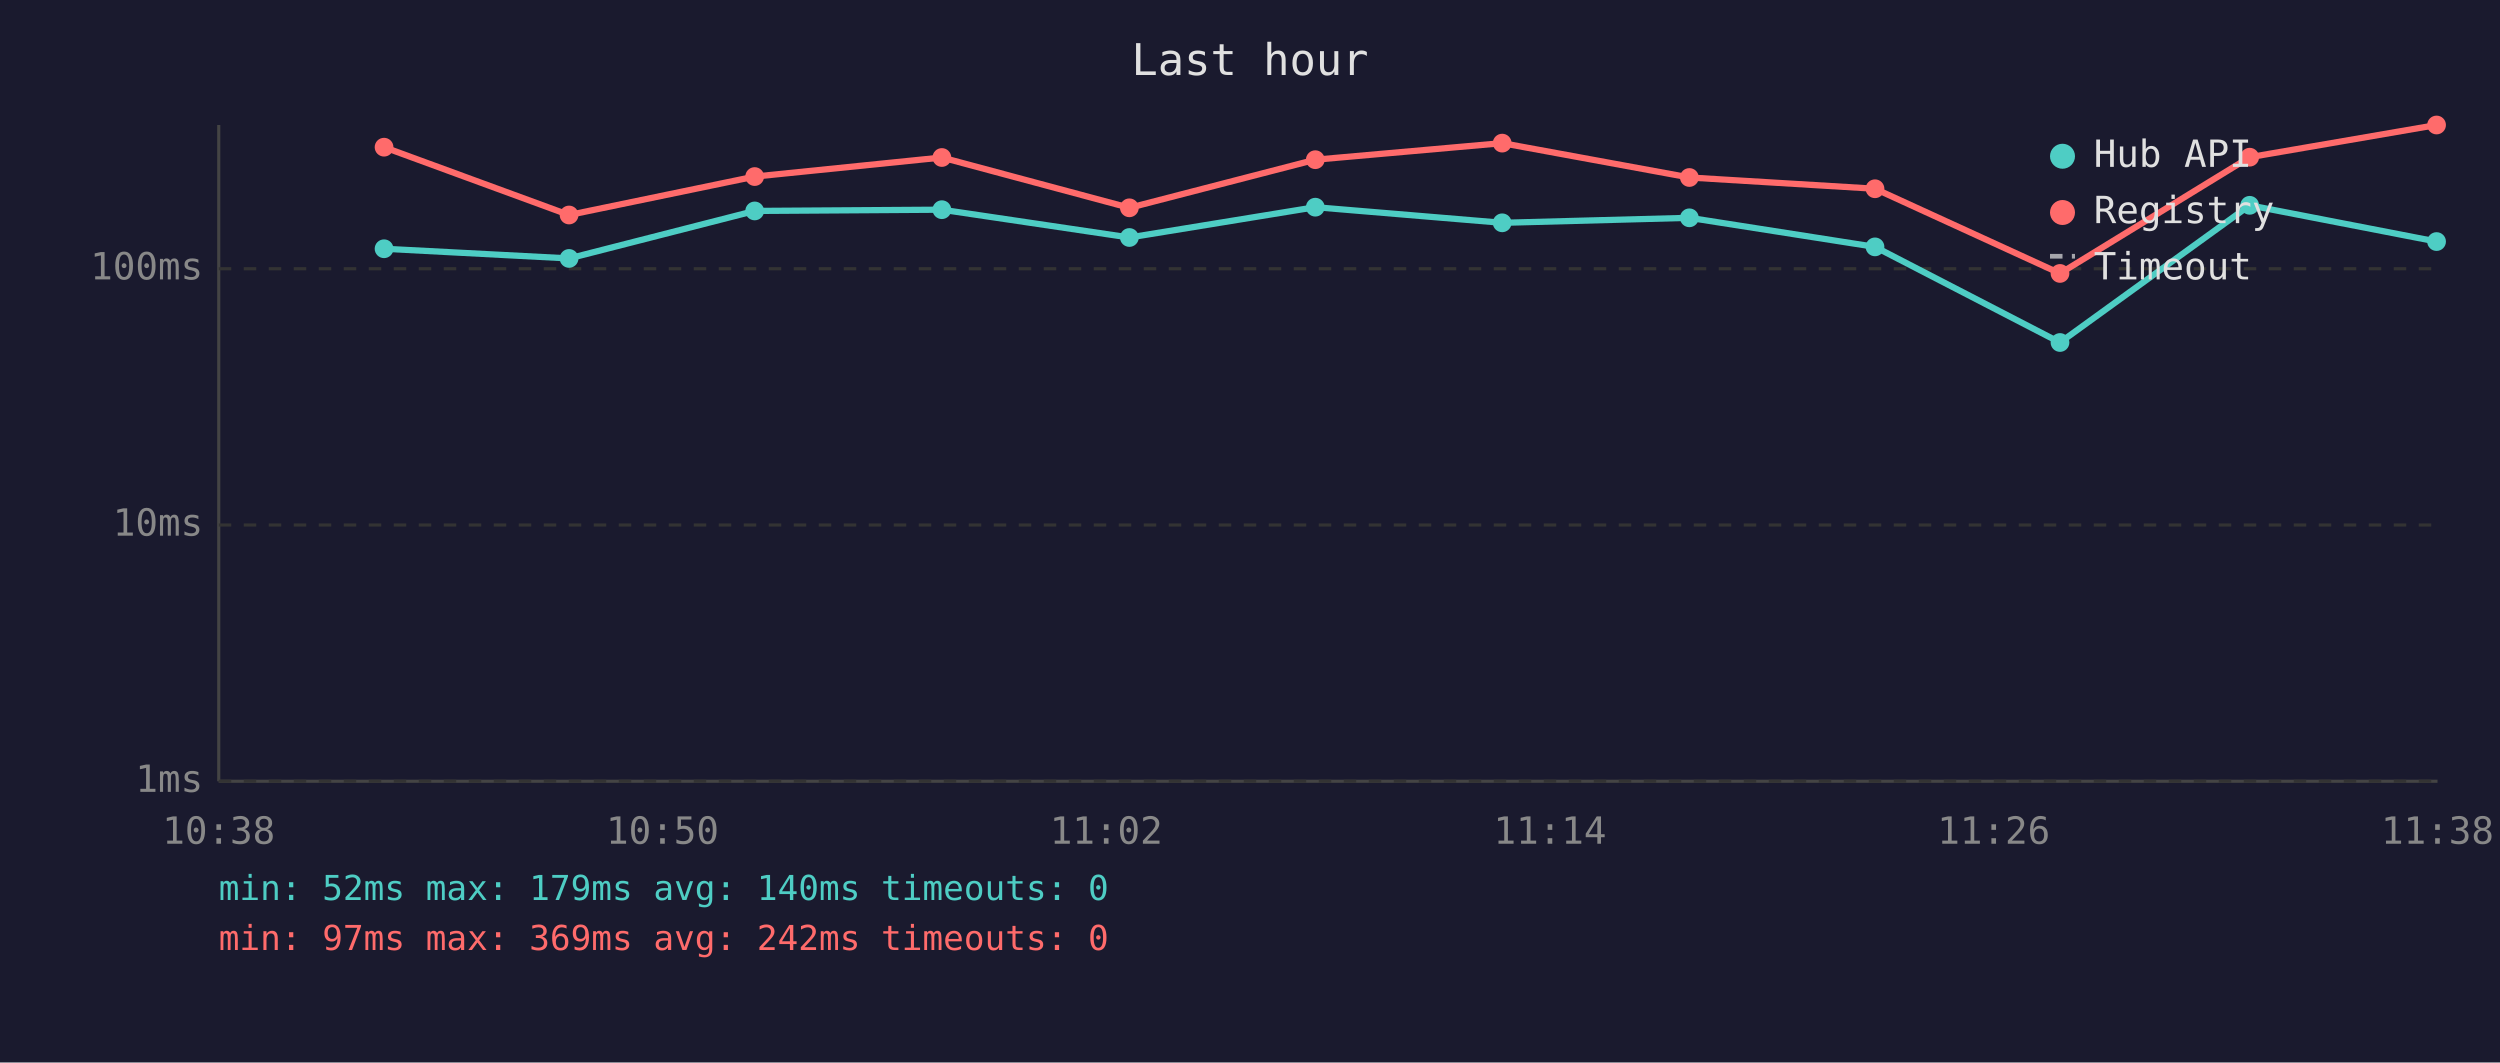
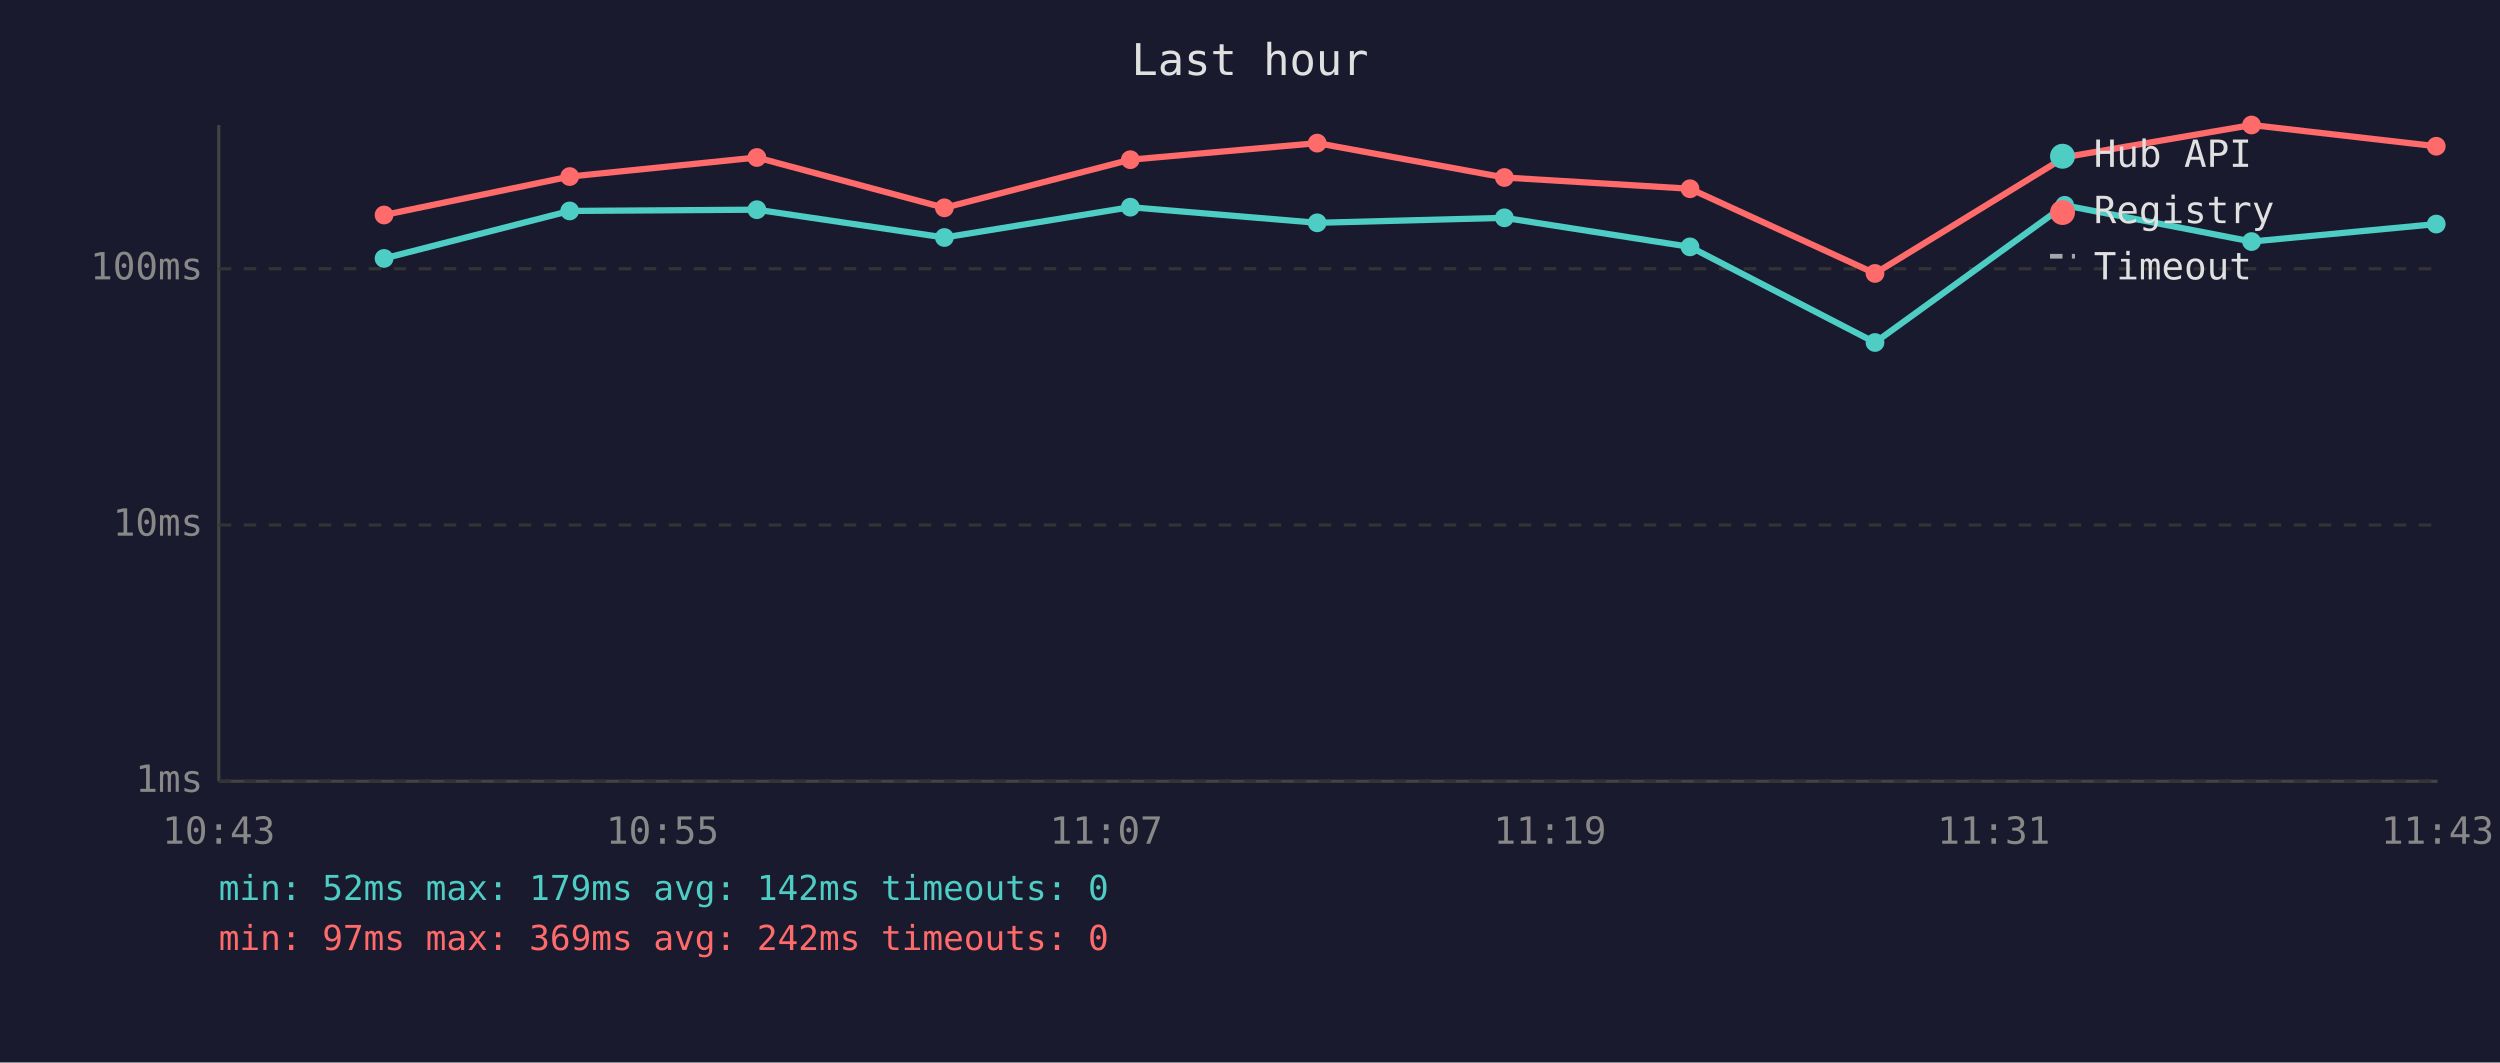
<svg xmlns="http://www.w3.org/2000/svg" viewBox="0 0 800 340" font-family="monospace" font-size="12">
  <rect width="800" height="340" fill="#1a1a2e" />
  <text x="400" y="24" fill="#e0e0e0" font-size="14" text-anchor="middle">Last hour</text>
  <line x1="70" y1="40" x2="70" y2="250" stroke="#444" stroke-width="1" />
  <line x1="70" y1="250" x2="780" y2="250" stroke="#444" stroke-width="1" />
  <line x1="70" y1="250" x2="780" y2="250" stroke="#333" stroke-width="1" stroke-dasharray="4" />
  <text x="65" y="250" fill="#888" text-anchor="end" dominant-baseline="middle">1ms</text>
  <line x1="70" y1="168" x2="780" y2="168" stroke="#333" stroke-width="1" stroke-dasharray="4" />
  <text x="65" y="168" fill="#888" text-anchor="end" dominant-baseline="middle">10ms</text>
  <line x1="70" y1="86" x2="780" y2="86" stroke="#333" stroke-width="1" stroke-dasharray="4" />
  <text x="65" y="86" fill="#888" text-anchor="end" dominant-baseline="middle">100ms</text>
-   <text x="70" y="270" fill="#888" text-anchor="middle">10:38</text>
-   <text x="212" y="270" fill="#888" text-anchor="middle">10:50</text>
-   <text x="354" y="270" fill="#888" text-anchor="middle">11:02</text>
-   <text x="496" y="270" fill="#888" text-anchor="middle">11:14</text>
-   <text x="638" y="270" fill="#888" text-anchor="middle">11:26</text>
-   <text x="780" y="270" fill="#888" text-anchor="middle">11:38</text>
-   <polyline points="122.9,79.6 182.1,82.7 241.5,67.5 301.4,67.1 361.4,76.0 420.9,66.3 480.7,71.3 540.6,69.7 600.0,79.0 659.2,109.6 719.9,65.7 779.7,77.3" fill="none" stroke="#4ecdc4" stroke-width="2" opacity="1" />
-   <circle cx="122.9" cy="79.6" r="3" fill="#4ecdc4" />
-   <circle cx="182.1" cy="82.7" r="3" fill="#4ecdc4" />
-   <circle cx="241.5" cy="67.5" r="3" fill="#4ecdc4" />
-   <circle cx="301.4" cy="67.1" r="3" fill="#4ecdc4" />
-   <circle cx="361.4" cy="76.0" r="3" fill="#4ecdc4" />
-   <circle cx="420.9" cy="66.3" r="3" fill="#4ecdc4" />
-   <circle cx="480.7" cy="71.3" r="3" fill="#4ecdc4" />
-   <circle cx="540.6" cy="69.7" r="3" fill="#4ecdc4" />
-   <circle cx="600.0" cy="79.0" r="3" fill="#4ecdc4" />
-   <circle cx="659.2" cy="109.6" r="3" fill="#4ecdc4" />
-   <circle cx="719.9" cy="65.7" r="3" fill="#4ecdc4" />
-   <circle cx="779.7" cy="77.3" r="3" fill="#4ecdc4" />
-   <polyline points="122.9,47.1 182.1,68.8 241.5,56.5 301.4,50.4 361.4,66.5 420.9,51.1 480.7,45.8 540.6,56.8 600.0,60.4 659.2,87.5 719.9,50.3 779.7,40.0" fill="none" stroke="#ff6b6b" stroke-width="2" opacity="1" />
-   <circle cx="122.9" cy="47.1" r="3" fill="#ff6b6b" />
-   <circle cx="182.1" cy="68.8" r="3" fill="#ff6b6b" />
-   <circle cx="241.5" cy="56.5" r="3" fill="#ff6b6b" />
-   <circle cx="301.4" cy="50.4" r="3" fill="#ff6b6b" />
-   <circle cx="361.4" cy="66.5" r="3" fill="#ff6b6b" />
-   <circle cx="420.9" cy="51.1" r="3" fill="#ff6b6b" />
-   <circle cx="480.7" cy="45.8" r="3" fill="#ff6b6b" />
-   <circle cx="540.6" cy="56.8" r="3" fill="#ff6b6b" />
-   <circle cx="600.0" cy="60.4" r="3" fill="#ff6b6b" />
-   <circle cx="659.2" cy="87.5" r="3" fill="#ff6b6b" />
-   <circle cx="719.9" cy="50.3" r="3" fill="#ff6b6b" />
-   <circle cx="779.7" cy="40.0" r="3" fill="#ff6b6b" />
+   <text x="70" y="270" fill="#888" text-anchor="middle">10:43</text>
+   <text x="212" y="270" fill="#888" text-anchor="middle">10:55</text>
+   <text x="354" y="270" fill="#888" text-anchor="middle">11:07</text>
+   <text x="496" y="270" fill="#888" text-anchor="middle">11:19</text>
+   <text x="638" y="270" fill="#888" text-anchor="middle">11:31</text>
+   <text x="780" y="270" fill="#888" text-anchor="middle">11:43</text>
+   <polyline points="122.9,82.7 182.3,67.5 242.2,67.1 302.2,76.0 361.7,66.3 421.5,71.3 481.4,69.7 540.8,79.0 600.0,109.6 660.7,65.7 720.5,77.3 779.6,71.7" fill="none" stroke="#4ecdc4" stroke-width="2" opacity="1" />
+   <circle cx="122.9" cy="82.7" r="3" fill="#4ecdc4" />
+   <circle cx="182.3" cy="67.5" r="3" fill="#4ecdc4" />
+   <circle cx="242.2" cy="67.1" r="3" fill="#4ecdc4" />
+   <circle cx="302.2" cy="76.0" r="3" fill="#4ecdc4" />
+   <circle cx="361.7" cy="66.3" r="3" fill="#4ecdc4" />
+   <circle cx="421.5" cy="71.3" r="3" fill="#4ecdc4" />
+   <circle cx="481.4" cy="69.7" r="3" fill="#4ecdc4" />
+   <circle cx="540.8" cy="79.0" r="3" fill="#4ecdc4" />
+   <circle cx="600.0" cy="109.6" r="3" fill="#4ecdc4" />
+   <circle cx="660.7" cy="65.7" r="3" fill="#4ecdc4" />
+   <circle cx="720.5" cy="77.3" r="3" fill="#4ecdc4" />
+   <circle cx="779.6" cy="71.7" r="3" fill="#4ecdc4" />
+   <polyline points="122.9,68.8 182.3,56.5 242.2,50.4 302.2,66.5 361.7,51.1 421.5,45.8 481.4,56.8 540.8,60.4 600.0,87.5 660.7,50.3 720.5,40.0 779.6,46.8" fill="none" stroke="#ff6b6b" stroke-width="2" opacity="1" />
+   <circle cx="122.9" cy="68.8" r="3" fill="#ff6b6b" />
+   <circle cx="182.3" cy="56.5" r="3" fill="#ff6b6b" />
+   <circle cx="242.2" cy="50.4" r="3" fill="#ff6b6b" />
+   <circle cx="302.2" cy="66.5" r="3" fill="#ff6b6b" />
+   <circle cx="361.7" cy="51.1" r="3" fill="#ff6b6b" />
+   <circle cx="421.5" cy="45.8" r="3" fill="#ff6b6b" />
+   <circle cx="481.4" cy="56.8" r="3" fill="#ff6b6b" />
+   <circle cx="540.8" cy="60.4" r="3" fill="#ff6b6b" />
+   <circle cx="600.0" cy="87.5" r="3" fill="#ff6b6b" />
+   <circle cx="660.7" cy="50.3" r="3" fill="#ff6b6b" />
+   <circle cx="720.5" cy="40.0" r="3" fill="#ff6b6b" />
+   <circle cx="779.6" cy="46.8" r="3" fill="#ff6b6b" />
  <circle cx="660" cy="50" r="4" fill="#4ecdc4" />
  <text x="670" y="50" fill="#e0e0e0" dominant-baseline="middle">Hub API</text>
  <circle cx="660" cy="68" r="4" fill="#ff6b6b" />
  <text x="670" y="68" fill="#e0e0e0" dominant-baseline="middle">Registry</text>
  <line x1="656" y1="82" x2="664" y2="82" stroke="#e0e0e0" stroke-width="1.5" stroke-dasharray="4,3" opacity="0.7" />
  <text x="670" y="86" fill="#e0e0e0" dominant-baseline="middle">Timeout</text>
-   <text x="70" y="288" fill="#4ecdc4" font-size="11">min: 52ms  max: 179ms  avg: 140ms  timeouts: 0</text>
+   <text x="70" y="288" fill="#4ecdc4" font-size="11">min: 52ms  max: 179ms  avg: 142ms  timeouts: 0</text>
  <text x="70" y="304" fill="#ff6b6b" font-size="11">min: 97ms  max: 369ms  avg: 242ms  timeouts: 0</text>
</svg>
